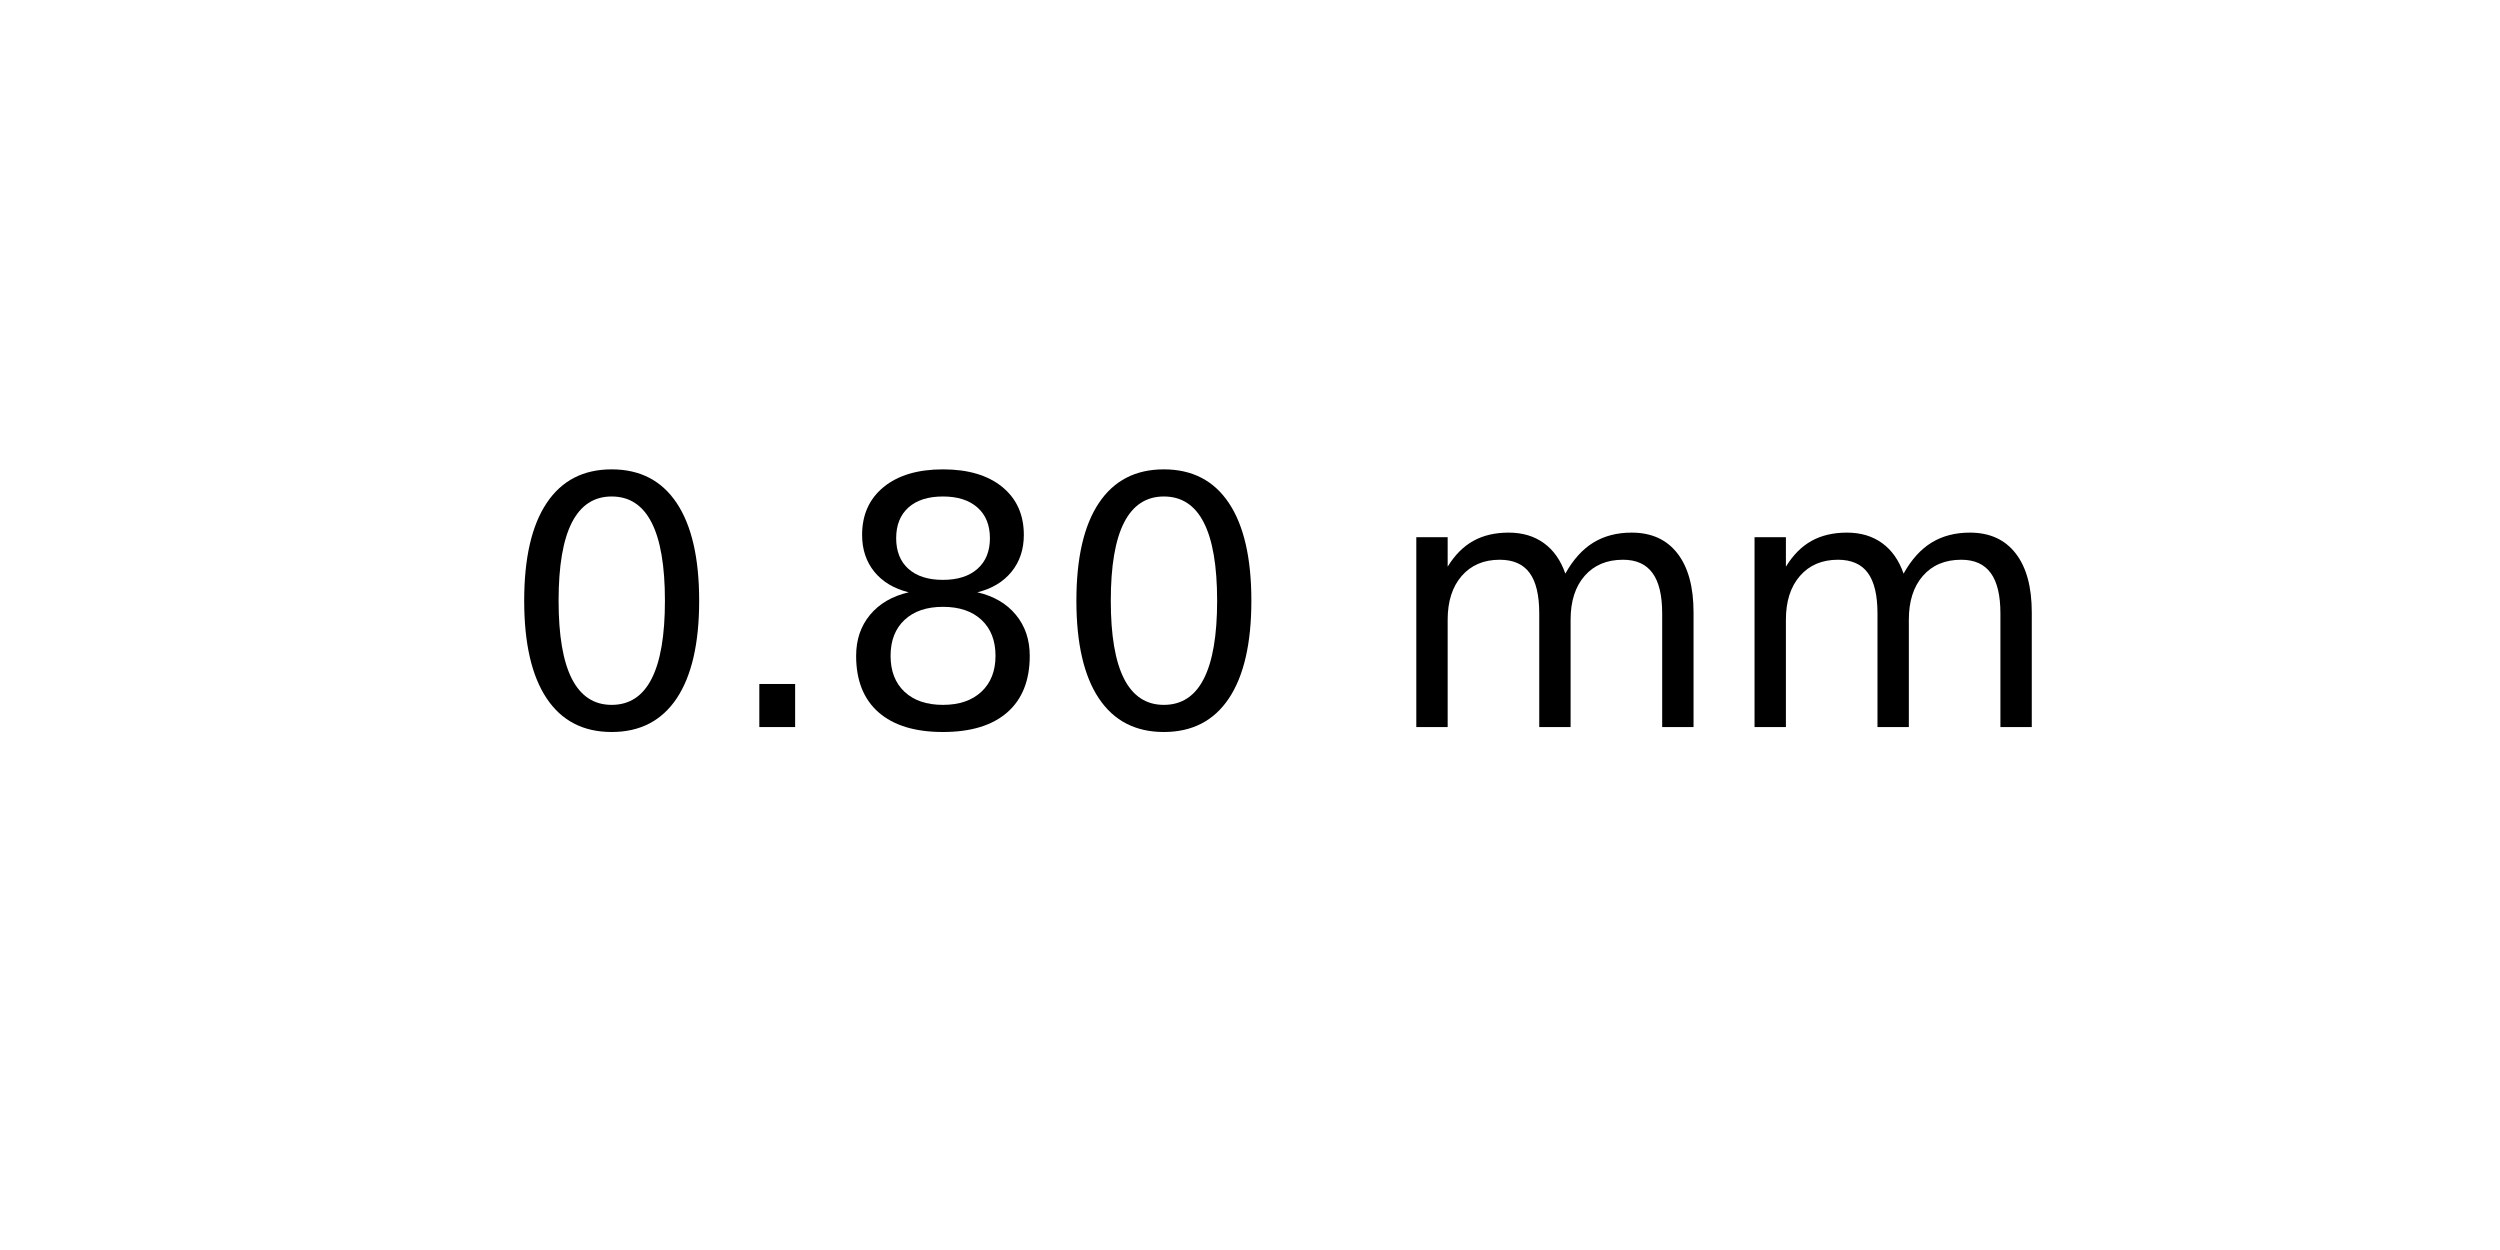
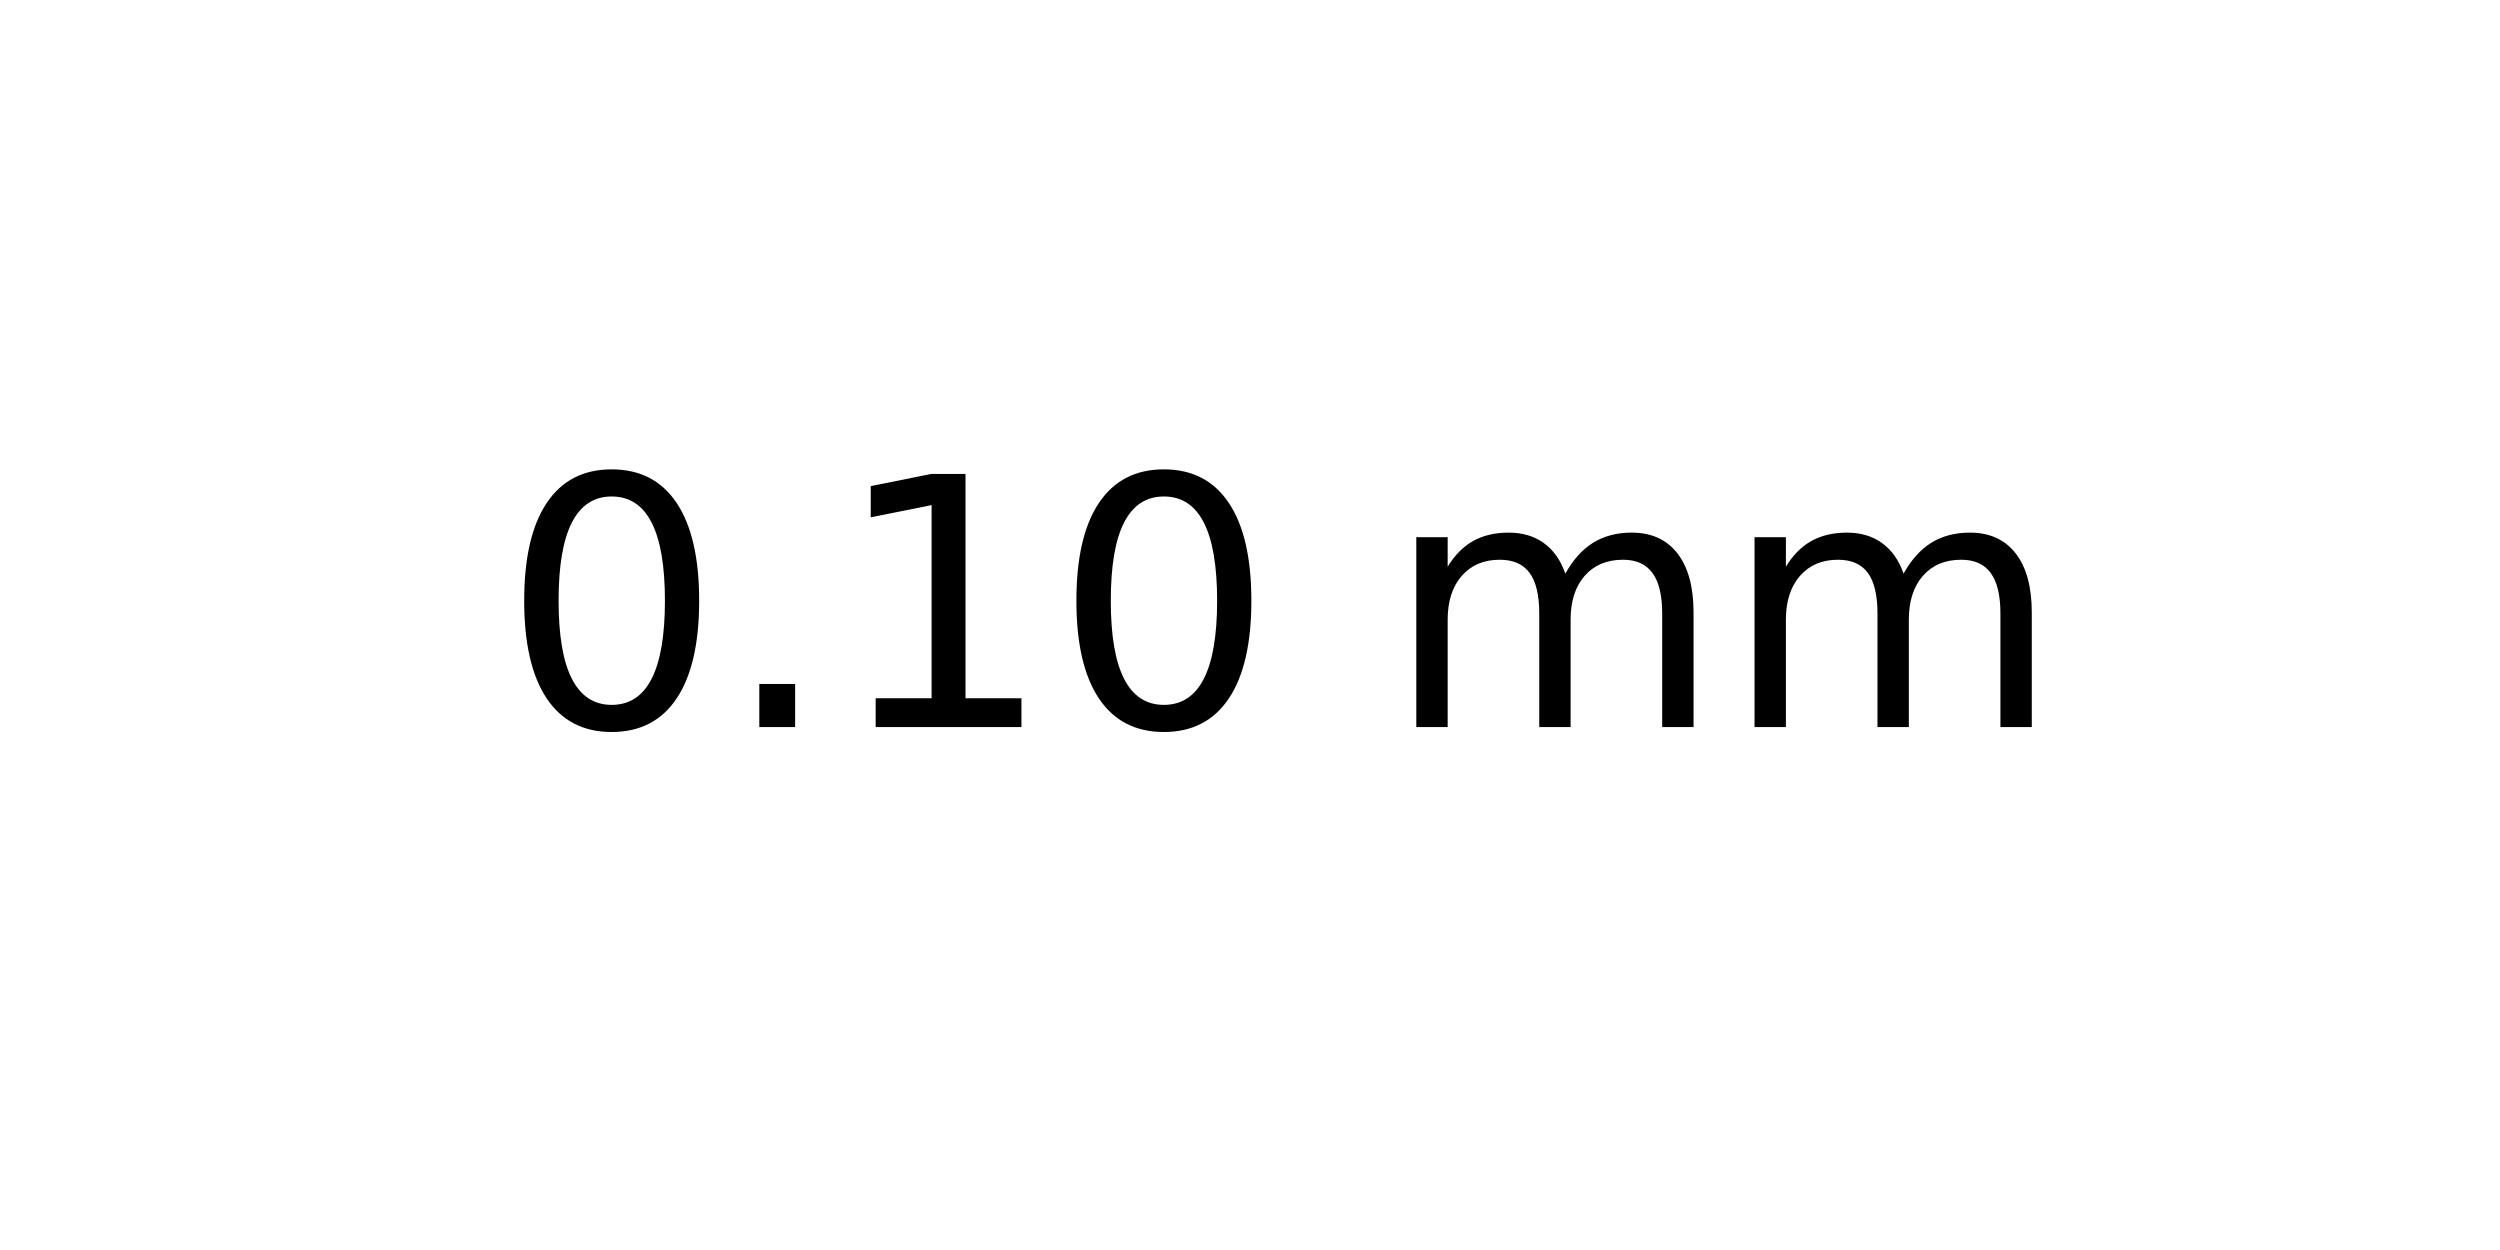
<svg xmlns="http://www.w3.org/2000/svg" xmlns:xlink="http://www.w3.org/1999/xlink" width="72pt" height="36pt" viewBox="0 0 72 36" version="1.1">
  <defs>
    <style type="text/css">*{stroke-linejoin: round; stroke-linecap: butt}</style>
  </defs>
  <g id="figure_1">
    <g id="axes_1">
      <g id="text_1">
        <g transform="translate(14.4375 20.93937) scale(0.1 -0.1)">
          <defs>
            <path id="DejaVuSans-30" d="M 2034 4250  Q 1547 4250 1301 3770  Q 1056 3291 1056 2328  Q 1056 1369 1301 889  Q 1547 409 2034 409  Q 2525 409 2770 889  Q 3016 1369 3016 2328  Q 3016 3291 2770 3770  Q 2525 4250 2034 4250  z M 2034 4750  Q 2819 4750 3233 4129  Q 3647 3509 3647 2328  Q 3647 1150 3233 529  Q 2819 -91 2034 -91  Q 1250 -91 836 529  Q 422 1150 422 2328  Q 422 3509 836 4129  Q 1250 4750 2034 4750  z " transform="scale(0.015625)" />
            <path id="DejaVuSans-2e" d="M 684 794  L 1344 794  L 1344 0  L 684 0  L 684 794  z " transform="scale(0.015625)" />
-             <path id="DejaVuSans-38" d="M 2034 2216  Q 1584 2216 1326 1975  Q 1069 1734 1069 1313  Q 1069 891 1326 650  Q 1584 409 2034 409  Q 2484 409 2743 651  Q 3003 894 3003 1313  Q 3003 1734 2745 1975  Q 2488 2216 2034 2216  z M 1403 2484  Q 997 2584 770 2862  Q 544 3141 544 3541  Q 544 4100 942 4425  Q 1341 4750 2034 4750  Q 2731 4750 3128 4425  Q 3525 4100 3525 3541  Q 3525 3141 3298 2862  Q 3072 2584 2669 2484  Q 3125 2378 3379 2068  Q 3634 1759 3634 1313  Q 3634 634 3220 271  Q 2806 -91 2034 -91  Q 1263 -91 848 271  Q 434 634 434 1313  Q 434 1759 690 2068  Q 947 2378 1403 2484  z M 1172 3481  Q 1172 3119 1398 2916  Q 1625 2713 2034 2713  Q 2441 2713 2670 2916  Q 2900 3119 2900 3481  Q 2900 3844 2670 4047  Q 2441 4250 2034 4250  Q 1625 4250 1398 4047  Q 1172 3844 1172 3481  z " transform="scale(0.015625)" />
+             <path id="DejaVuSans-31" d="M 794 531  L 1825 531  L 1825 4091  L 703 3866  L 703 4441  L 1819 4666  L 2450 4666  L 2450 531  L 3481 531  L 3481 0  L 794 0  L 794 531  z " transform="scale(0.015625)" />
            <path id="DejaVuSans-20" transform="scale(0.015625)" />
            <path id="DejaVuSans-6d" d="M 3328 2828  Q 3544 3216 3844 3400  Q 4144 3584 4550 3584  Q 5097 3584 5394 3201  Q 5691 2819 5691 2113  L 5691 0  L 5113 0  L 5113 2094  Q 5113 2597 4934 2840  Q 4756 3084 4391 3084  Q 3944 3084 3684 2787  Q 3425 2491 3425 1978  L 3425 0  L 2847 0  L 2847 2094  Q 2847 2600 2669 2842  Q 2491 3084 2119 3084  Q 1678 3084 1418 2786  Q 1159 2488 1159 1978  L 1159 0  L 581 0  L 581 3500  L 1159 3500  L 1159 2956  Q 1356 3278 1631 3431  Q 1906 3584 2284 3584  Q 2666 3584 2933 3390  Q 3200 3197 3328 2828  z " transform="scale(0.015625)" />
          </defs>
          <use xlink:href="#DejaVuSans-30" />
          <use xlink:href="#DejaVuSans-2e" x="63.623" />
-           <use xlink:href="#DejaVuSans-38" x="95.41" />
+           <use xlink:href="#DejaVuSans-31" x="95.41" />
          <use xlink:href="#DejaVuSans-30" x="159.033" />
          <use xlink:href="#DejaVuSans-20" x="222.656" />
          <use xlink:href="#DejaVuSans-6d" x="254.443" />
          <use xlink:href="#DejaVuSans-6d" x="351.855" />
        </g>
      </g>
    </g>
  </g>
</svg>
